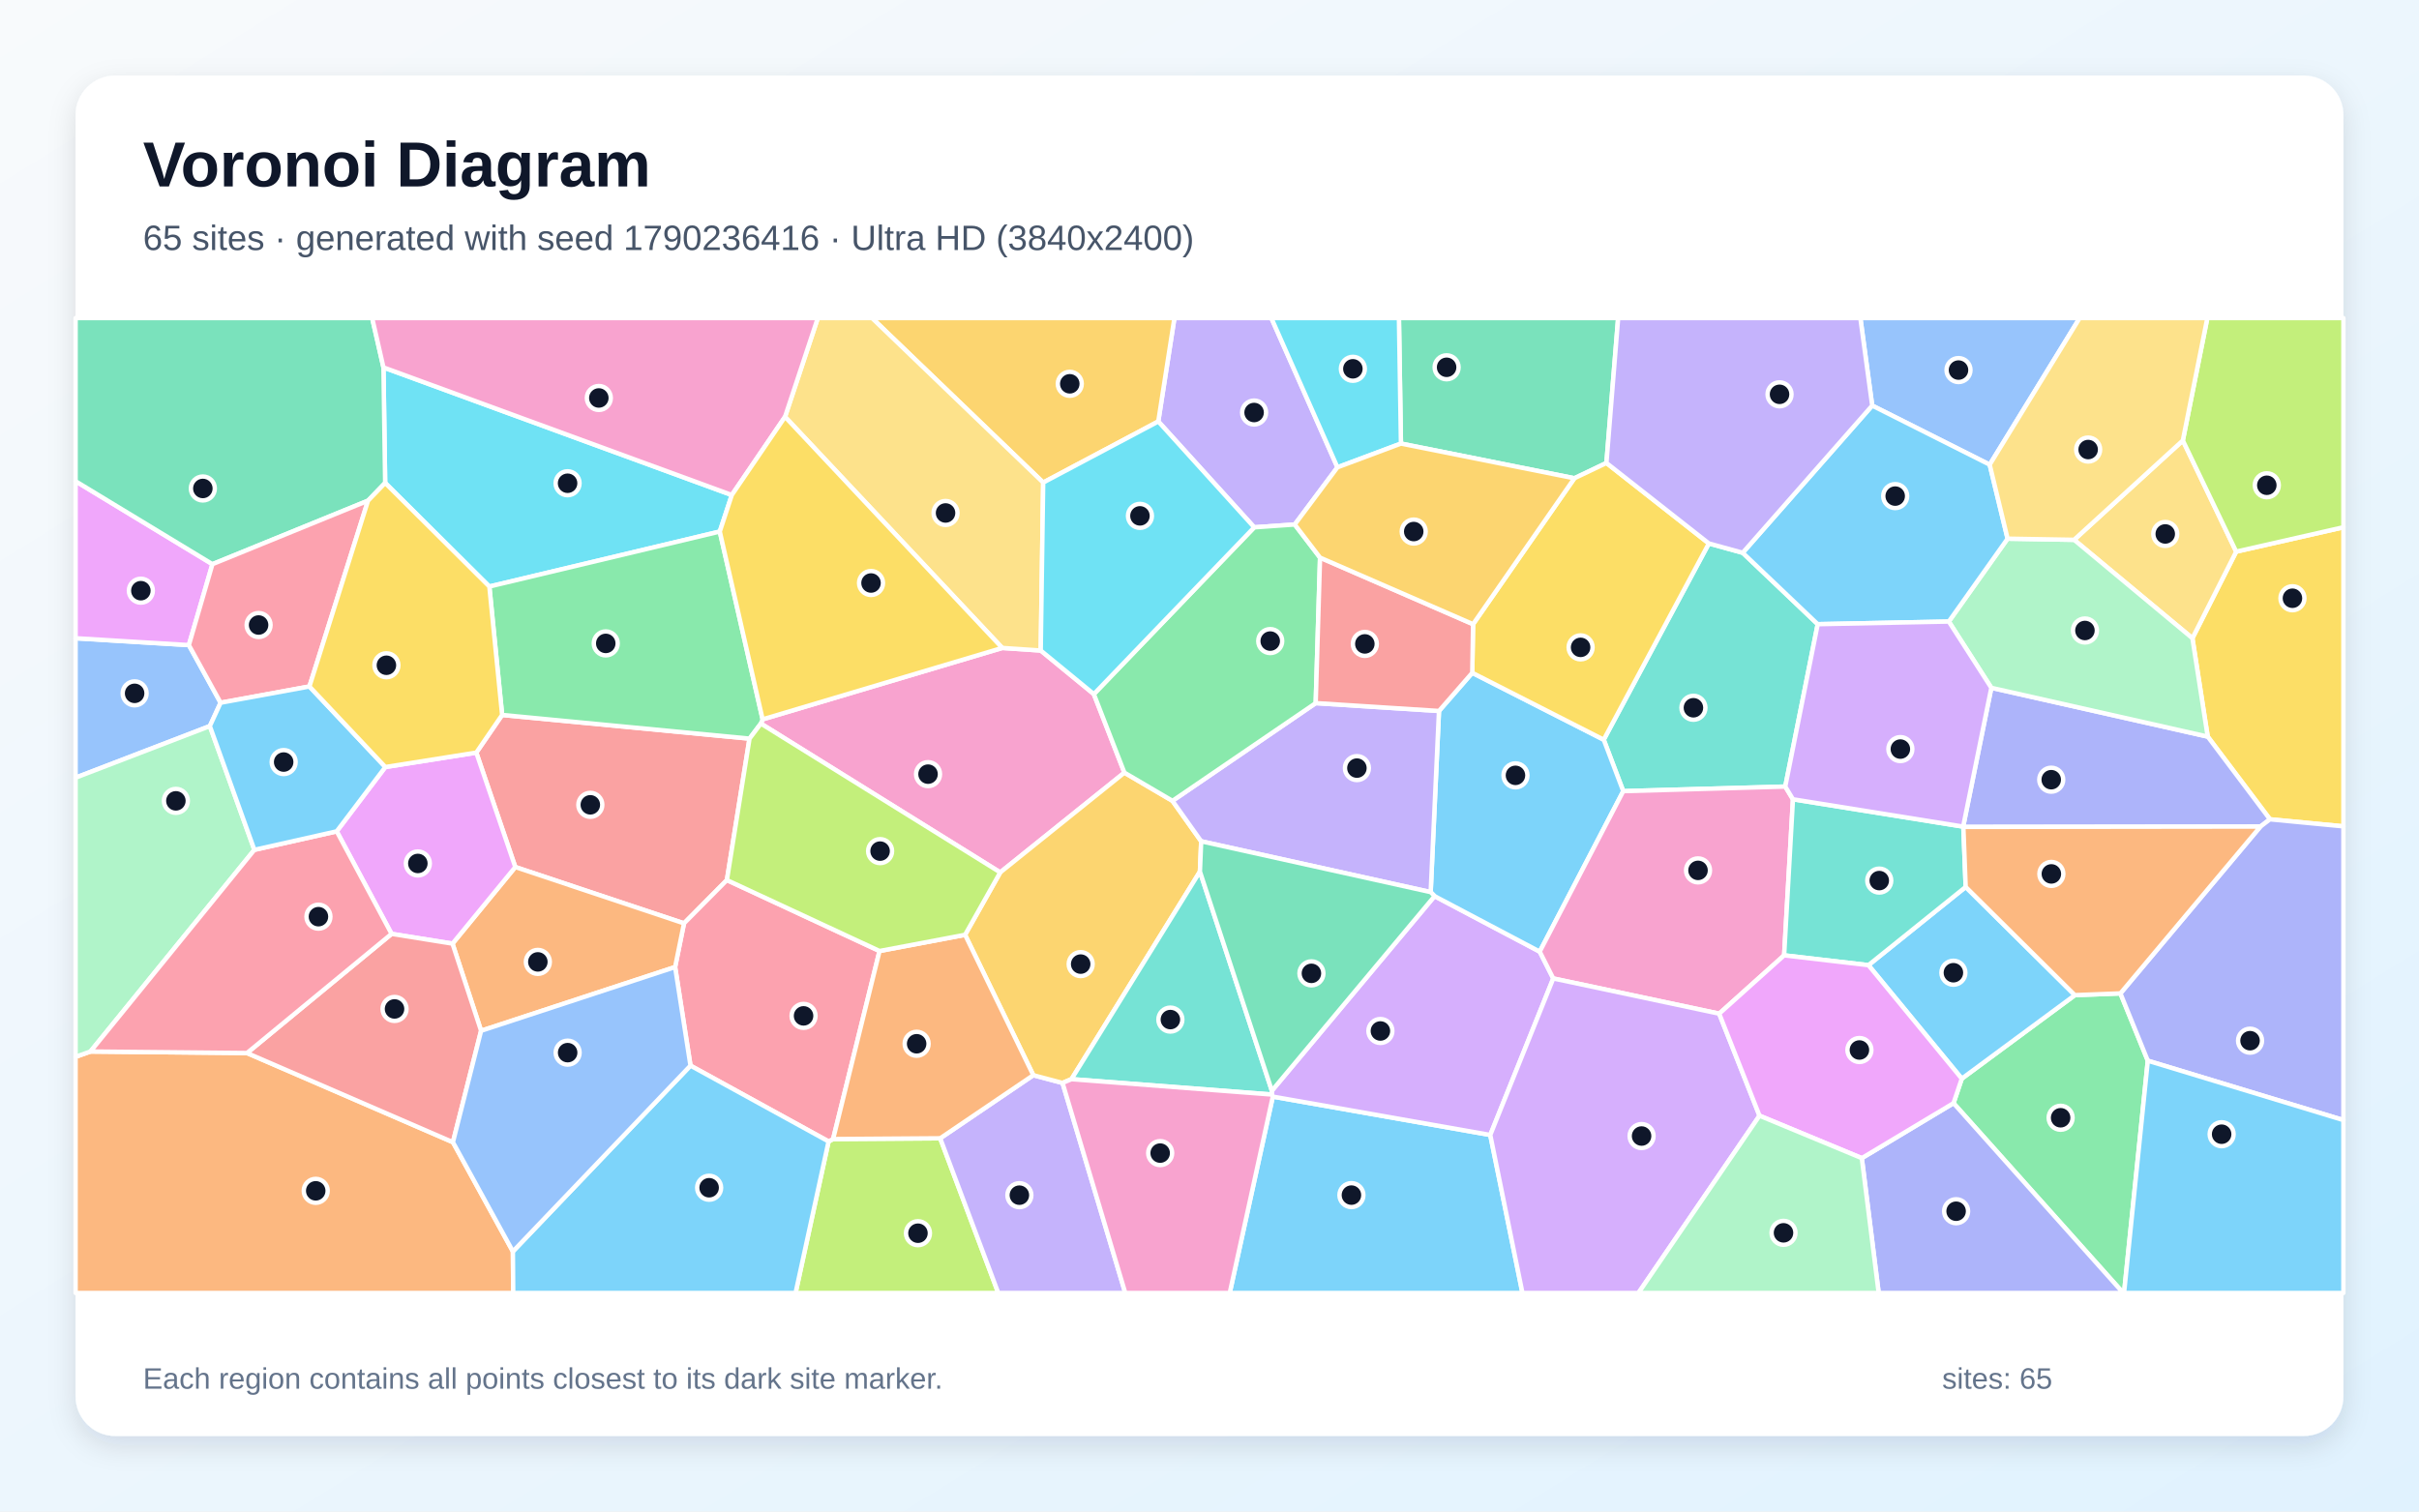
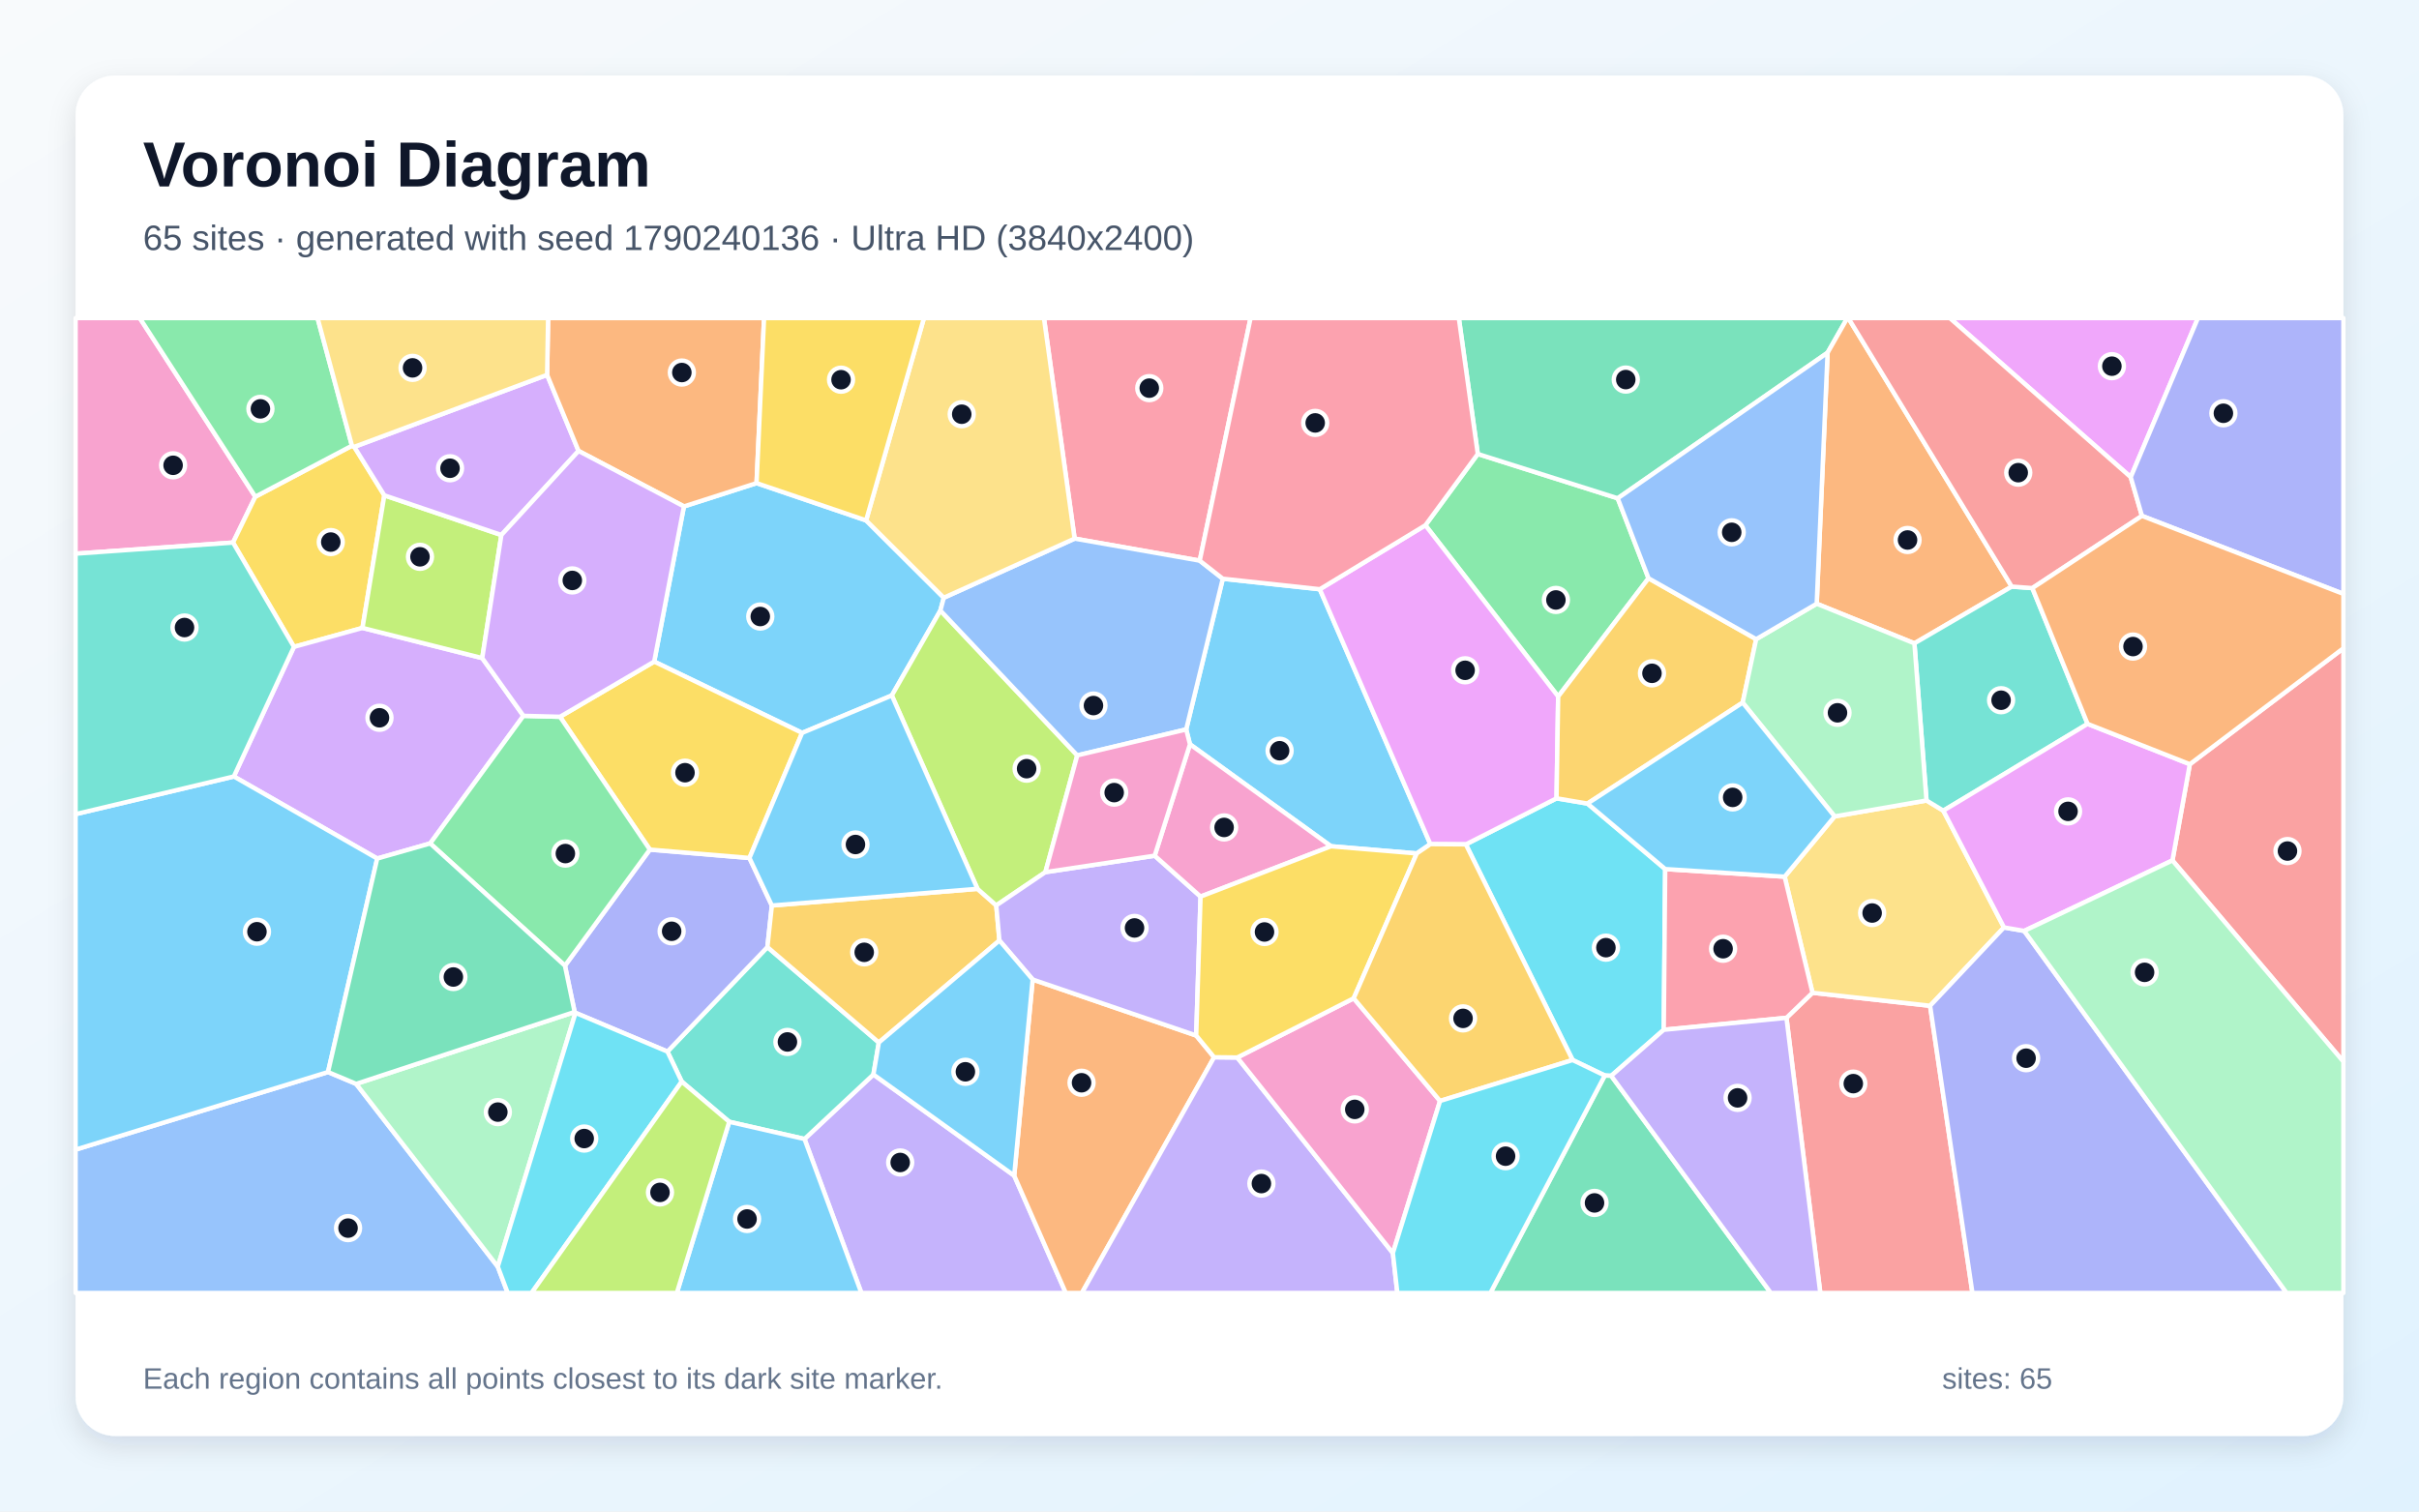
<svg xmlns="http://www.w3.org/2000/svg" width="3840" height="2400" viewBox="0 0 3840 2400" role="img" aria-labelledby="title description">
  <defs>
    <linearGradient id="background" x1="0" y1="0" x2="1" y2="1">
      <stop stop-color="#F8FAFC" />
      <stop offset="1" stop-color="#E0F2FE" />
    </linearGradient>
    <filter id="shadow" x="-5%" y="-5%" width="110%" height="110%">
      <feDropShadow dx="0" dy="15" stdDeviation="22" flood-color="#0F172A" flood-opacity=".12" />
    </filter>
  </defs>
  <rect width="3840" height="2400" fill="url(#background)" />
  <rect x="120" y="120" width="3600" height="2160" rx="63" fill="#FFFFFF" filter="url(#shadow)" />
  <g font-family="Arial, sans-serif">
    <text x="227" y="296" font-size="101" font-weight="700" fill="#0F172A">Voronoi Diagram</text>
-     <text x="227" y="397" font-size="56" fill="#475569">65 sites · generated with seed 1790236416 · Ultra HD (3840x2400)</text>
+     <text x="227" y="397" font-size="56" fill="#475569">65 sites · generated with seed 1790240136 · Ultra HD (3840x2400)</text>
  </g>
  <g stroke="#FFFFFF" stroke-width="7" stroke-linejoin="round">
-     <polygon points="2020.5,1741.2 2365.7,1802.1 2416.8,2053.0 1952.1,2053.0" fill="#38BDF8" fill-opacity="0.65" />
-     <polygon points="2123.1,742.0 2055.3,832.8 1991.0,837.3 1838.7,669.2 1864.3,505.0 2018.2,505.0" fill="#A78BFA" fill-opacity="0.65" />
-     <polygon points="1736.4,1102.1 1784.9,1226.8 1587.8,1385.2 1207.8,1148.9 1210.6,1142.2 1591.0,1028.8 1652.1,1032.9" fill="#F472B6" fill-opacity="0.65" />
-     <polygon points="120.0,1678.0 143.6,1669.6 392.1,1672.0 719.0,1813.6 814.2,1987.1 814.7,2053.0 120.0,2053.0" fill="#FB923C" fill-opacity="0.65" />
-     <polygon points="3603.4,1300.9 3504.6,1169.6 3480.3,1013.4 3549.8,875.9 3720.0,837.2 3720.0,1312.1" fill="#FACC15" fill-opacity="0.65" />
-     <polygon points="3101.1,1751.6 3114.2,1712.7 3293.7,1580.1 3366.0,1577.3 3409.5,1684.2 3371.8,2053.0 3370.5,2053.0" fill="#4ADE80" fill-opacity="0.65" />
-     <polygon points="2766.4,877.7 2885.5,991.1 2834.0,1248.9 2576.8,1256.2 2545.8,1174.5 2712.7,862.9" fill="#2DD4BF" fill-opacity="0.65" />
-     <polygon points="350.2,1115.8 333.1,1152.9 120.0,1234.8 120.0,1013.4 299.8,1024.3" fill="#60A5FA" fill-opacity="0.65" />
-     <polygon points="337.2,895.8 299.8,1024.3 120.0,1013.4 120.0,764.1" fill="#E879F9" fill-opacity="0.65" />
-     <polygon points="2550.1,735.1 2499.2,759.4 2223.9,704.3 2220.7,505.0 2568.7,505.0" fill="#34D399" fill-opacity="0.65" />
-     <polygon points="1153.9,1397.4 1085.8,1466.1 818.0,1376.7 756.1,1195.0 797.1,1135.2 1189.8,1172.8" fill="#F87171" fill-opacity="0.65" />
-     <polygon points="3588.3,1312.4 3116.7,1313.0 3116.4,1312.5 3161.1,1092.1 3504.6,1169.6 3603.4,1300.9" fill="#818CF8" fill-opacity="0.65" />
-     <polygon points="1838.7,669.2 1656.0,766.2 1384.3,505.0 1864.3,505.0" fill="#FBBF24" fill-opacity="0.65" />
-     <polygon points="1315.3,1812.4 1322.5,1808.6 1492.5,1807.4 1584.7,2053.0 1262.9,2053.0" fill="#A3E635" fill-opacity="0.65" />
-     <polygon points="2018.7,1737.9 2019.0,1731.9 2277.3,1422.9 2444.2,1511.0 2465.7,1553.6 2365.7,1802.1 2020.5,1741.2" fill="#C084FC" fill-opacity="0.65" />
-     <polygon points="1396.2,1510.0 1322.5,1808.6 1315.3,1812.4 1096.1,1692.0 1071.7,1535.5 1085.8,1466.1 1153.9,1397.4" fill="#FB7185" fill-opacity="0.65" />
-     <polygon points="1161.7,786.0 1142.6,844.0 776.8,931.3 611.4,766.8 608.7,583.4" fill="#22D3EE" fill-opacity="0.65" />
-     <polygon points="403.8,1349.4 143.6,1669.6 120.0,1678.0 120.0,1234.8 333.1,1152.9" fill="#86EFAC" fill-opacity="0.65" />
-     <polygon points="3465.1,699.4 3549.8,875.9 3480.3,1013.4 3292.5,857.1" fill="#FCD34D" fill-opacity="0.65" />
-     <polygon points="2271.1,1416.5 2284.3,1128.9 2337.1,1068.3 2545.8,1174.5 2576.8,1256.2 2444.2,1511.0 2277.3,1422.9" fill="#38BDF8" fill-opacity="0.65" />
-     <polygon points="2966.0,1532.5 3120.4,1408.3 3293.7,1580.1 3114.2,1712.7" fill="#38BDF8" fill-opacity="0.65" />
-     <polygon points="1492.5,1807.4 1640.3,1707.2 1686.7,1719.5 1786.3,2053.0 1584.7,2053.0" fill="#A78BFA" fill-opacity="0.65" />
-     <polygon points="2846.2,1269.1 2832.2,1516.9 2729.1,1609.5 2465.7,1553.6 2444.2,1511.0 2576.8,1256.2 2834.0,1248.9" fill="#F472B6" fill-opacity="0.65" />
-     <polygon points="1071.7,1535.5 763.7,1636.7 718.3,1498.3 818.0,1376.7 1085.8,1466.1" fill="#FB923C" fill-opacity="0.65" />
-     <polygon points="2338.4,991.1 2499.2,759.4 2550.1,735.1 2712.7,862.9 2545.8,1174.5 2337.1,1068.3" fill="#FACC15" fill-opacity="0.65" />
-     <polygon points="1189.8,1172.8 797.1,1135.2 776.8,931.3 1142.6,844.0 1210.6,1142.2 1207.8,1148.9" fill="#4ADE80" fill-opacity="0.65" />
-     <polygon points="3116.4,1312.5 3116.7,1313.0 3120.4,1408.3 2966.0,1532.5 2832.2,1516.9 2846.2,1269.1" fill="#2DD4BF" fill-opacity="0.65" />
-     <polygon points="3158.5,737.8 2972.0,644.0 2953.2,505.0 3301.3,505.0" fill="#60A5FA" fill-opacity="0.65" />
-     <polygon points="611.7,1217.9 756.1,1195.0 818.0,1376.7 718.3,1498.3 621.6,1482.8 534.5,1320.0" fill="#E879F9" fill-opacity="0.65" />
-     <polygon points="608.7,583.4 611.4,766.8 584.2,795.0 337.2,895.8 120.0,764.1 120.0,505.0 590.8,505.0" fill="#34D399" fill-opacity="0.65" />
-     <polygon points="621.6,1482.8 718.3,1498.3 763.7,1636.7 719.0,1813.6 392.1,1672.0" fill="#F87171" fill-opacity="0.65" />
-     <polygon points="2955.5,1838.9 3101.1,1751.6 3370.5,2053.0 2982.3,2053.0" fill="#818CF8" fill-opacity="0.65" />
-     <polygon points="1904.8,1383.9 1700.9,1713.5 1686.7,1719.5 1640.3,1707.2 1532.0,1484.3 1587.8,1385.2 1784.9,1226.8 1861.2,1271.6 1906.8,1335.8" fill="#FBBF24" fill-opacity="0.65" />
-     <polygon points="3549.8,875.9 3465.1,699.4 3504.0,505.0 3720.0,505.0 3720.0,837.2" fill="#A3E635" fill-opacity="0.65" />
-     <polygon points="2365.7,1802.1 2465.7,1553.6 2729.1,1609.5 2793.1,1771.5 2600.9,2053.0 2416.8,2053.0" fill="#C084FC" fill-opacity="0.65" />
-     <polygon points="584.2,795.0 491.2,1090.0 350.2,1115.8 299.8,1024.3 337.2,895.8" fill="#FB7185" fill-opacity="0.65" />
-     <polygon points="2223.9,704.3 2123.1,742.0 2018.2,505.0 2220.7,505.0" fill="#22D3EE" fill-opacity="0.65" />
-     <polygon points="3161.1,1092.1 3093.6,986.9 3186.9,855.3 3292.5,857.1 3480.3,1013.4 3504.6,1169.6" fill="#86EFAC" fill-opacity="0.65" />
-     <polygon points="1652.1,1032.9 1591.0,1028.8 1246.2,661.8 1298.2,505.0 1384.3,505.0 1656.0,766.2" fill="#FCD34D" fill-opacity="0.65" />
-     <polygon points="814.2,1987.1 1096.1,1692.0 1315.3,1812.4 1262.9,2053.0 814.7,2053.0" fill="#38BDF8" fill-opacity="0.65" />
-     <polygon points="2972.0,644.0 3158.5,737.8 3186.9,855.3 3093.6,986.9 2885.5,991.1 2766.4,877.7" fill="#38BDF8" fill-opacity="0.65" />
-     <polygon points="2088.6,1116.4 2284.3,1128.9 2271.1,1416.5 1906.8,1335.8 1861.2,1271.6" fill="#A78BFA" fill-opacity="0.65" />
-     <polygon points="1246.2,661.8 1161.7,786.0 608.7,583.4 590.8,505.0 1298.2,505.0" fill="#F472B6" fill-opacity="0.65" />
-     <polygon points="1532.0,1484.3 1640.3,1707.2 1492.5,1807.4 1322.5,1808.6 1396.2,1510.0" fill="#FB923C" fill-opacity="0.65" />
-     <polygon points="1246.2,661.8 1591.0,1028.8 1210.6,1142.2 1142.6,844.0 1161.7,786.0" fill="#FACC15" fill-opacity="0.65" />
-     <polygon points="2095.5,885.4 2088.6,1116.4 1861.2,1271.6 1784.9,1226.8 1736.4,1102.1 1991.0,837.3 2055.3,832.8" fill="#4ADE80" fill-opacity="0.65" />
-     <polygon points="1700.9,1713.5 1904.8,1383.9 2019.0,1731.9 2018.7,1737.9" fill="#2DD4BF" fill-opacity="0.65" />
-     <polygon points="814.2,1987.1 719.0,1813.6 763.7,1636.7 1071.7,1535.5 1096.1,1692.0" fill="#60A5FA" fill-opacity="0.65" />
-     <polygon points="2955.5,1838.9 2793.1,1771.5 2729.1,1609.5 2832.2,1516.9 2966.0,1532.5 3114.2,1712.7 3101.1,1751.6" fill="#E879F9" fill-opacity="0.65" />
-     <polygon points="1904.8,1383.9 1906.8,1335.8 2271.1,1416.5 2277.3,1422.9 2019.0,1731.9" fill="#34D399" fill-opacity="0.65" />
-     <polygon points="2338.4,991.1 2337.1,1068.3 2284.3,1128.9 2088.6,1116.4 2095.5,885.4" fill="#F87171" fill-opacity="0.65" />
-     <polygon points="3409.5,1684.2 3366.0,1577.3 3588.3,1312.4 3603.4,1300.9 3720.0,1312.1 3720.0,1778.5" fill="#818CF8" fill-opacity="0.65" />
-     <polygon points="2223.9,704.3 2499.2,759.4 2338.4,991.1 2095.5,885.4 2055.3,832.8 2123.1,742.0" fill="#FBBF24" fill-opacity="0.65" />
-     <polygon points="1532.0,1484.3 1396.2,1510.0 1153.9,1397.4 1189.8,1172.8 1207.8,1148.9 1587.8,1385.2" fill="#A3E635" fill-opacity="0.65" />
-     <polygon points="3093.6,986.9 3161.1,1092.1 3116.4,1312.5 2846.2,1269.1 2834.0,1248.9 2885.5,991.1" fill="#C084FC" fill-opacity="0.65" />
-     <polygon points="403.8,1349.4 534.5,1320.0 621.6,1482.8 392.1,1672.0 143.6,1669.6" fill="#FB7185" fill-opacity="0.65" />
-     <polygon points="1656.0,766.2 1838.7,669.2 1991.0,837.3 1736.4,1102.1 1652.1,1032.9" fill="#22D3EE" fill-opacity="0.65" />
-     <polygon points="2793.1,1771.5 2955.5,1838.9 2982.3,2053.0 2600.9,2053.0" fill="#86EFAC" fill-opacity="0.65" />
-     <polygon points="3465.1,699.4 3292.5,857.1 3186.9,855.3 3158.5,737.8 3301.3,505.0 3504.0,505.0" fill="#FCD34D" fill-opacity="0.65" />
-     <polygon points="3409.5,1684.2 3720.0,1778.5 3720.0,2053.0 3371.8,2053.0" fill="#38BDF8" fill-opacity="0.65" />
-     <polygon points="491.2,1090.0 611.7,1217.9 534.5,1320.0 403.8,1349.4 333.1,1152.9 350.2,1115.8" fill="#38BDF8" fill-opacity="0.65" />
-     <polygon points="2972.0,644.0 2766.4,877.7 2712.7,862.9 2550.1,735.1 2568.7,505.0 2953.2,505.0" fill="#A78BFA" fill-opacity="0.65" />
-     <polygon points="1686.7,1719.5 1700.9,1713.5 2018.7,1737.9 2020.5,1741.2 1952.1,2053.0 1786.3,2053.0" fill="#F472B6" fill-opacity="0.65" />
-     <polygon points="3366.0,1577.3 3293.7,1580.1 3120.4,1408.3 3116.7,1313.0 3588.3,1312.4" fill="#FB923C" fill-opacity="0.65" />
-     <polygon points="491.2,1090.0 584.2,795.0 611.4,766.8 776.8,931.3 797.1,1135.2 756.1,1195.0 611.7,1217.9" fill="#FACC15" fill-opacity="0.65" />
+     <polygon points="1085.7,804.1 1201.0,767.1 1374.9,826.3 1498.2,949.1 1492.8,969.4 1415.7,1104.3 1273.3,1163.7 1038.5,1050.5" fill="#38BDF8" fill-opacity="0.65" />
+     <polygon points="1277.1,1808.5 1386.5,1706.1 1610.0,1866.7 1691.9,2053.0 1367.4,2053.0" fill="#A78BFA" fill-opacity="0.65" />
+     <polygon points="405.3,788.7 369.9,861.5 120.0,879.1 120.0,505.0 221.9,505.0" fill="#F472B6" fill-opacity="0.65" />
+     <polygon points="1610.0,1866.7 1639.3,1555.3 1898.9,1644.2 1927.3,1678.7 1717.4,2053.0 1691.9,2053.0" fill="#FB923C" fill-opacity="0.65" />
+     <polygon points="558.7,707.7 562.4,709.5 610.1,786.5 575.4,997.0 466.6,1027.1 369.9,861.5 405.3,788.7" fill="#FACC15" fill-opacity="0.65" />
+     <polygon points="2616.9,918.2 2473.5,1105.9 2262.7,834.0 2345.9,720.8 2568.0,791.2" fill="#4ADE80" fill-opacity="0.65" />
+     <polygon points="1157.6,1781.2 1082.2,1717.4 1059.5,1669.7 1218.2,1503.8 1395.1,1655.3 1386.5,1706.1 1277.1,1808.5" fill="#2DD4BF" fill-opacity="0.65" />
+     <polygon points="120.0,1825.4 520.7,1702.2 565.4,1721.0 790.2,2011.2 806.0,2053.0 120.0,2053.0" fill="#60A5FA" fill-opacity="0.65" />
+     <polygon points="3382.4,757.6 3095.2,505.0 3489.1,505.0" fill="#E879F9" fill-opacity="0.65" />
+     <polygon points="2901.2,560.0 2568.0,791.2 2345.9,720.8 2315.8,505.0 2932.5,505.0" fill="#34D399" fill-opacity="0.65" />
+     <polygon points="2835.9,1616.1 2877.2,1576.3 3063.9,1597.0 3131.1,2053.0 2889.6,2053.0" fill="#F87171" fill-opacity="0.65" />
+     <polygon points="913.6,1608.2 912.2,1606.8 896.8,1533.3 1031.6,1349.0 1189.7,1362.3 1225.3,1437.8 1218.2,1503.8 1059.5,1669.7" fill="#818CF8" fill-opacity="0.65" />
+     <polygon points="1551.7,1411.3 1581.5,1437.6 1586.5,1493.3 1395.1,1655.3 1218.2,1503.8 1225.3,1437.8" fill="#FBBF24" fill-opacity="0.65" />
+     <polygon points="1710.1,1199.4 1659.5,1384.8 1581.5,1437.6 1551.7,1411.3 1415.7,1104.3 1492.8,969.4" fill="#A3E635" fill-opacity="0.65" />
+     <polygon points="765.5,1044.9 830.9,1136.6 682.9,1339.2 598.8,1363.2 371.2,1232.9 466.6,1027.1 575.4,997.0" fill="#C084FC" fill-opacity="0.65" />
+     <polygon points="1904.5,890.2 1705.9,855.2 1657.2,505.0 1985.2,505.0" fill="#FB7185" fill-opacity="0.65" />
+     <polygon points="2643.4,1379.9 2641.1,1635.1 2557.7,1708.2 2547.5,1707.7 2496.4,1683.1 2326.9,1340.7 2470.9,1267.6 2520.0,1275.9" fill="#22D3EE" fill-opacity="0.65" />
+     <polygon points="790.2,2011.2 565.4,1721.0 912.2,1606.8 913.6,1608.2" fill="#86EFAC" fill-opacity="0.65" />
+     <polygon points="2833.0,1392.0 2912.3,1296.3 3058.2,1271.0 3084.9,1287.2 3181.2,1472.6 3063.9,1597.0 2877.2,1576.3" fill="#FCD34D" fill-opacity="0.65" />
+     <polygon points="1157.6,1781.2 1277.1,1808.5 1367.4,2053.0 1074.4,2053.0" fill="#38BDF8" fill-opacity="0.65" />
+     <polygon points="1883.0,1158.2 1941.1,918.9 2095.1,935.6 2270.6,1340.3 2249.0,1355.1 2112.9,1343.7 1889.0,1181.8" fill="#38BDF8" fill-opacity="0.65" />
+     <polygon points="1659.5,1384.8 1833.0,1358.7 1905.8,1423.6 1898.9,1644.2 1639.3,1555.3 1586.5,1493.3 1581.5,1437.6" fill="#A78BFA" fill-opacity="0.65" />
+     <polygon points="1889.0,1181.8 2112.9,1343.7 1905.8,1423.6 1833.0,1358.7" fill="#F472B6" fill-opacity="0.65" />
+     <polygon points="3193.5,931.4 3039.0,1021.5 2883.9,958.6 2901.2,560.0 2932.5,505.0 2934.1,505.0" fill="#FB923C" fill-opacity="0.65" />
+     <polygon points="1189.7,1362.3 1031.6,1349.0 889.0,1138.1 1038.5,1050.5 1273.3,1163.7" fill="#FACC15" fill-opacity="0.65" />
+     <polygon points="889.0,1138.1 1031.6,1349.0 896.8,1533.3 682.9,1339.2 830.9,1136.6" fill="#4ADE80" fill-opacity="0.65" />
+     <polygon points="3226.2,933.8 3313.9,1149.4 3084.9,1287.2 3058.2,1271.0 3039.0,1021.5 3193.5,931.4" fill="#2DD4BF" fill-opacity="0.65" />
+     <polygon points="1705.9,855.2 1904.5,890.2 1941.1,918.9 1883.0,1158.2 1710.1,1199.4 1492.8,969.4 1498.2,949.1" fill="#60A5FA" fill-opacity="0.65" />
+     <polygon points="2470.9,1267.6 2326.9,1340.7 2270.6,1340.3 2095.1,935.6 2262.7,834.0 2473.5,1105.9" fill="#E879F9" fill-opacity="0.65" />
+     <polygon points="2547.5,1707.7 2557.7,1708.2 2811.1,2053.0 2365.9,2053.0" fill="#34D399" fill-opacity="0.65" />
+     <polygon points="3448.6,1366.2 3476.2,1213.4 3720.0,1029.3 3720.0,1685.7" fill="#F87171" fill-opacity="0.65" />
+     <polygon points="3063.9,1597.0 3181.2,1472.6 3213.3,1478.1 3629.9,2053.0 3131.1,2053.0" fill="#818CF8" fill-opacity="0.65" />
+     <polygon points="2787.8,1014.9 2766.4,1115.6 2520.0,1275.9 2470.9,1267.6 2473.5,1105.9 2616.9,918.2" fill="#FBBF24" fill-opacity="0.65" />
+     <polygon points="765.5,1044.9 575.4,997.0 610.1,786.5 795.9,849.5" fill="#A3E635" fill-opacity="0.65" />
+     <polygon points="795.9,849.5 610.1,786.5 562.4,709.5 868.5,595.2 918.4,716.0" fill="#C084FC" fill-opacity="0.65" />
+     <polygon points="2345.9,720.8 2262.7,834.0 2095.1,935.6 1941.1,918.9 1904.5,890.2 1985.2,505.0 2315.8,505.0" fill="#FB7185" fill-opacity="0.65" />
+     <polygon points="790.2,2011.2 913.6,1608.2 1059.5,1669.7 1082.2,1717.4 843.8,2053.0 806.0,2053.0" fill="#22D3EE" fill-opacity="0.65" />
+     <polygon points="2766.4,1115.6 2787.8,1014.9 2883.9,958.6 3039.0,1021.5 3058.2,1271.0 2912.3,1296.3" fill="#86EFAC" fill-opacity="0.65" />
+     <polygon points="1705.9,855.2 1498.2,949.1 1374.9,826.3 1466.7,505.0 1657.2,505.0" fill="#FCD34D" fill-opacity="0.65" />
+     <polygon points="371.2,1232.9 598.8,1363.2 520.7,1702.2 120.0,1825.4 120.0,1292.7" fill="#38BDF8" fill-opacity="0.65" />
+     <polygon points="1551.7,1411.3 1225.3,1437.8 1189.7,1362.3 1273.3,1163.7 1415.7,1104.3" fill="#38BDF8" fill-opacity="0.65" />
+     <polygon points="1927.3,1678.7 1964.1,1679.1 2211.1,1989.6 2218.2,2053.0 1717.4,2053.0" fill="#A78BFA" fill-opacity="0.65" />
+     <polygon points="2211.1,1989.6 1964.1,1679.1 2148.9,1585.1 2286.0,1748.1" fill="#F472B6" fill-opacity="0.65" />
+     <polygon points="1201.0,767.1 1085.7,804.1 918.4,716.0 868.5,595.2 870.1,505.0 1212.9,505.0" fill="#FB923C" fill-opacity="0.65" />
+     <polygon points="2148.9,1585.1 1964.1,1679.1 1927.3,1678.7 1898.9,1644.2 1905.8,1423.6 2112.9,1343.7 2249.0,1355.1" fill="#FACC15" fill-opacity="0.65" />
+     <polygon points="558.7,707.7 405.3,788.7 221.9,505.0 504.1,505.0" fill="#4ADE80" fill-opacity="0.65" />
+     <polygon points="371.2,1232.9 120.0,1292.7 120.0,879.1 369.9,861.5 466.6,1027.1" fill="#2DD4BF" fill-opacity="0.65" />
+     <polygon points="2883.9,958.6 2787.8,1014.9 2616.9,918.2 2568.0,791.2 2901.2,560.0" fill="#60A5FA" fill-opacity="0.65" />
+     <polygon points="3476.2,1213.4 3448.6,1366.2 3213.3,1478.1 3181.2,1472.6 3084.9,1287.2 3313.9,1149.4" fill="#E879F9" fill-opacity="0.65" />
+     <polygon points="565.4,1721.0 520.7,1702.2 598.8,1363.2 682.9,1339.2 896.8,1533.3 912.2,1606.8" fill="#34D399" fill-opacity="0.65" />
+     <polygon points="3400.2,819.1 3226.2,933.8 3193.5,931.4 2934.1,505.0 3095.2,505.0 3382.4,757.6" fill="#F87171" fill-opacity="0.65" />
+     <polygon points="3400.2,819.1 3382.4,757.6 3489.1,505.0 3720.0,505.0 3720.0,943.0" fill="#818CF8" fill-opacity="0.65" />
+     <polygon points="2286.0,1748.1 2148.9,1585.1 2249.0,1355.1 2270.6,1340.3 2326.9,1340.7 2496.4,1683.1" fill="#FBBF24" fill-opacity="0.65" />
+     <polygon points="1082.2,1717.4 1157.6,1781.2 1074.4,2053.0 843.8,2053.0" fill="#A3E635" fill-opacity="0.65" />
+     <polygon points="889.0,1138.1 830.9,1136.6 765.5,1044.9 795.9,849.5 918.4,716.0 1085.7,804.1 1038.5,1050.5" fill="#C084FC" fill-opacity="0.65" />
+     <polygon points="2641.1,1635.1 2643.4,1379.9 2833.0,1392.0 2877.2,1576.3 2835.9,1616.1" fill="#FB7185" fill-opacity="0.65" />
+     <polygon points="2211.1,1989.6 2286.0,1748.1 2496.4,1683.1 2547.5,1707.7 2365.9,2053.0 2218.2,2053.0" fill="#22D3EE" fill-opacity="0.65" />
+     <polygon points="3213.3,1478.1 3448.6,1366.2 3720.0,1685.7 3720.0,2053.0 3629.9,2053.0" fill="#86EFAC" fill-opacity="0.65" />
+     <polygon points="868.5,595.2 562.4,709.5 558.7,707.7 504.1,505.0 870.1,505.0" fill="#FCD34D" fill-opacity="0.65" />
+     <polygon points="2766.4,1115.6 2912.3,1296.3 2833.0,1392.0 2643.4,1379.9 2520.0,1275.9" fill="#38BDF8" fill-opacity="0.65" />
+     <polygon points="1586.5,1493.3 1639.3,1555.3 1610.0,1866.7 1386.5,1706.1 1395.1,1655.3" fill="#38BDF8" fill-opacity="0.65" />
+     <polygon points="2557.7,1708.2 2641.1,1635.1 2835.9,1616.1 2889.6,2053.0 2811.1,2053.0" fill="#A78BFA" fill-opacity="0.65" />
+     <polygon points="1833.0,1358.7 1659.5,1384.8 1710.1,1199.4 1883.0,1158.2 1889.0,1181.8" fill="#F472B6" fill-opacity="0.65" />
+     <polygon points="3476.2,1213.4 3313.9,1149.4 3226.2,933.8 3400.2,819.1 3720.0,943.0 3720.0,1029.3" fill="#FB923C" fill-opacity="0.65" />
+     <polygon points="1374.9,826.3 1201.0,767.1 1212.9,505.0 1466.7,505.0" fill="#FACC15" fill-opacity="0.65" />
  </g>
  <g>
-     <circle cx="2145.3" cy="1897.6" r="19" fill="#0F172A" stroke="#FFFFFF" stroke-width="7" />
-     <circle cx="1990.8" cy="655.0" r="19" fill="#0F172A" stroke="#FFFFFF" stroke-width="7" />
-     <circle cx="1473.2" cy="1229.2" r="19" fill="#0F172A" stroke="#FFFFFF" stroke-width="7" />
-     <circle cx="501.2" cy="1890.8" r="19" fill="#0F172A" stroke="#FFFFFF" stroke-width="7" />
-     <circle cx="3639.1" cy="949.9" r="19" fill="#0F172A" stroke="#FFFFFF" stroke-width="7" />
-     <circle cx="3271.1" cy="1774.8" r="19" fill="#0F172A" stroke="#FFFFFF" stroke-width="7" />
-     <circle cx="2688.2" cy="1123.8" r="19" fill="#0F172A" stroke="#FFFFFF" stroke-width="7" />
-     <circle cx="213.7" cy="1100.9" r="19" fill="#0F172A" stroke="#FFFFFF" stroke-width="7" />
-     <circle cx="223.6" cy="937.9" r="19" fill="#0F172A" stroke="#FFFFFF" stroke-width="7" />
-     <circle cx="2296.4" cy="583.2" r="19" fill="#0F172A" stroke="#FFFFFF" stroke-width="7" />
-     <circle cx="937.1" cy="1277.9" r="19" fill="#0F172A" stroke="#FFFFFF" stroke-width="7" />
-     <circle cx="3256.2" cy="1238.0" r="19" fill="#0F172A" stroke="#FFFFFF" stroke-width="7" />
-     <circle cx="1698.2" cy="609.4" r="19" fill="#0F172A" stroke="#FFFFFF" stroke-width="7" />
-     <circle cx="1457.2" cy="1958.1" r="19" fill="#0F172A" stroke="#FFFFFF" stroke-width="7" />
-     <circle cx="2191.3" cy="1637.0" r="19" fill="#0F172A" stroke="#FFFFFF" stroke-width="7" />
-     <circle cx="1275.6" cy="1613.0" r="19" fill="#0F172A" stroke="#FFFFFF" stroke-width="7" />
-     <circle cx="901.0" cy="767.3" r="19" fill="#0F172A" stroke="#FFFFFF" stroke-width="7" />
-     <circle cx="279.2" cy="1271.6" r="19" fill="#0F172A" stroke="#FFFFFF" stroke-width="7" />
-     <circle cx="3437.2" cy="847.8" r="19" fill="#0F172A" stroke="#FFFFFF" stroke-width="7" />
-     <circle cx="2405.7" cy="1231.1" r="19" fill="#0F172A" stroke="#FFFFFF" stroke-width="7" />
-     <circle cx="3100.9" cy="1544.5" r="19" fill="#0F172A" stroke="#FFFFFF" stroke-width="7" />
-     <circle cx="1618.2" cy="1897.7" r="19" fill="#0F172A" stroke="#FFFFFF" stroke-width="7" />
-     <circle cx="2695.5" cy="1382.0" r="19" fill="#0F172A" stroke="#FFFFFF" stroke-width="7" />
-     <circle cx="853.8" cy="1527.3" r="19" fill="#0F172A" stroke="#FFFFFF" stroke-width="7" />
-     <circle cx="2509.1" cy="1027.9" r="19" fill="#0F172A" stroke="#FFFFFF" stroke-width="7" />
-     <circle cx="961.6" cy="1021.6" r="19" fill="#0F172A" stroke="#FFFFFF" stroke-width="7" />
-     <circle cx="2983.2" cy="1398.2" r="19" fill="#0F172A" stroke="#FFFFFF" stroke-width="7" />
-     <circle cx="3109.0" cy="587.6" r="19" fill="#0F172A" stroke="#FFFFFF" stroke-width="7" />
-     <circle cx="663.3" cy="1371.0" r="19" fill="#0F172A" stroke="#FFFFFF" stroke-width="7" />
-     <circle cx="322.0" cy="775.6" r="19" fill="#0F172A" stroke="#FFFFFF" stroke-width="7" />
-     <circle cx="626.3" cy="1602.0" r="19" fill="#0F172A" stroke="#FFFFFF" stroke-width="7" />
-     <circle cx="3105.2" cy="1923.2" r="19" fill="#0F172A" stroke="#FFFFFF" stroke-width="7" />
-     <circle cx="1715.5" cy="1530.8" r="19" fill="#0F172A" stroke="#FFFFFF" stroke-width="7" />
-     <circle cx="3598.4" cy="770.5" r="19" fill="#0F172A" stroke="#FFFFFF" stroke-width="7" />
-     <circle cx="2605.9" cy="1803.8" r="19" fill="#0F172A" stroke="#FFFFFF" stroke-width="7" />
-     <circle cx="410.5" cy="992.4" r="19" fill="#0F172A" stroke="#FFFFFF" stroke-width="7" />
-     <circle cx="2147.6" cy="585.6" r="19" fill="#0F172A" stroke="#FFFFFF" stroke-width="7" />
-     <circle cx="3309.7" cy="1001.1" r="19" fill="#0F172A" stroke="#FFFFFF" stroke-width="7" />
-     <circle cx="1501.0" cy="814.5" r="19" fill="#0F172A" stroke="#FFFFFF" stroke-width="7" />
-     <circle cx="1125.7" cy="1885.9" r="19" fill="#0F172A" stroke="#FFFFFF" stroke-width="7" />
-     <circle cx="3008.5" cy="787.7" r="19" fill="#0F172A" stroke="#FFFFFF" stroke-width="7" />
-     <circle cx="2154.0" cy="1219.6" r="19" fill="#0F172A" stroke="#FFFFFF" stroke-width="7" />
-     <circle cx="950.6" cy="631.9" r="19" fill="#0F172A" stroke="#FFFFFF" stroke-width="7" />
-     <circle cx="1455.1" cy="1657.3" r="19" fill="#0F172A" stroke="#FFFFFF" stroke-width="7" />
-     <circle cx="1382.7" cy="925.7" r="19" fill="#0F172A" stroke="#FFFFFF" stroke-width="7" />
-     <circle cx="2016.4" cy="1017.9" r="19" fill="#0F172A" stroke="#FFFFFF" stroke-width="7" />
-     <circle cx="1857.9" cy="1618.9" r="19" fill="#0F172A" stroke="#FFFFFF" stroke-width="7" />
-     <circle cx="901.1" cy="1671.4" r="19" fill="#0F172A" stroke="#FFFFFF" stroke-width="7" />
-     <circle cx="2951.7" cy="1667.2" r="19" fill="#0F172A" stroke="#FFFFFF" stroke-width="7" />
-     <circle cx="2081.8" cy="1545.5" r="19" fill="#0F172A" stroke="#FFFFFF" stroke-width="7" />
-     <circle cx="2166.6" cy="1022.4" r="19" fill="#0F172A" stroke="#FFFFFF" stroke-width="7" />
-     <circle cx="3571.8" cy="1652.4" r="19" fill="#0F172A" stroke="#FFFFFF" stroke-width="7" />
-     <circle cx="2244.2" cy="844.0" r="19" fill="#0F172A" stroke="#FFFFFF" stroke-width="7" />
-     <circle cx="1397.1" cy="1351.4" r="19" fill="#0F172A" stroke="#FFFFFF" stroke-width="7" />
-     <circle cx="3016.7" cy="1189.4" r="19" fill="#0F172A" stroke="#FFFFFF" stroke-width="7" />
-     <circle cx="505.5" cy="1455.5" r="19" fill="#0F172A" stroke="#FFFFFF" stroke-width="7" />
-     <circle cx="1809.6" cy="819.1" r="19" fill="#0F172A" stroke="#FFFFFF" stroke-width="7" />
-     <circle cx="2831.2" cy="1957.5" r="19" fill="#0F172A" stroke="#FFFFFF" stroke-width="7" />
-     <circle cx="3314.8" cy="713.8" r="19" fill="#0F172A" stroke="#FFFFFF" stroke-width="7" />
-     <circle cx="3526.7" cy="1800.9" r="19" fill="#0F172A" stroke="#FFFFFF" stroke-width="7" />
-     <circle cx="450.3" cy="1210.0" r="19" fill="#0F172A" stroke="#FFFFFF" stroke-width="7" />
-     <circle cx="2824.9" cy="626.1" r="19" fill="#0F172A" stroke="#FFFFFF" stroke-width="7" />
-     <circle cx="1841.7" cy="1830.9" r="19" fill="#0F172A" stroke="#FFFFFF" stroke-width="7" />
-     <circle cx="3256.4" cy="1387.6" r="19" fill="#0F172A" stroke="#FFFFFF" stroke-width="7" />
-     <circle cx="613.4" cy="1056.3" r="19" fill="#0F172A" stroke="#FFFFFF" stroke-width="7" />
+     <circle cx="1206.9" cy="978.9" r="19" fill="#0F172A" stroke="#FFFFFF" stroke-width="7" />
+     <circle cx="1429.0" cy="1845.8" r="19" fill="#0F172A" stroke="#FFFFFF" stroke-width="7" />
+     <circle cx="274.8" cy="738.8" r="19" fill="#0F172A" stroke="#FFFFFF" stroke-width="7" />
+     <circle cx="1716.9" cy="1719.2" r="19" fill="#0F172A" stroke="#FFFFFF" stroke-width="7" />
+     <circle cx="525.1" cy="860.7" r="19" fill="#0F172A" stroke="#FFFFFF" stroke-width="7" />
+     <circle cx="2469.9" cy="952.6" r="19" fill="#0F172A" stroke="#FFFFFF" stroke-width="7" />
+     <circle cx="1250.0" cy="1654.4" r="19" fill="#0F172A" stroke="#FFFFFF" stroke-width="7" />
+     <circle cx="552.5" cy="1950.0" r="19" fill="#0F172A" stroke="#FFFFFF" stroke-width="7" />
+     <circle cx="3352.5" cy="581.4" r="19" fill="#0F172A" stroke="#FFFFFF" stroke-width="7" />
+     <circle cx="2580.8" cy="602.7" r="19" fill="#0F172A" stroke="#FFFFFF" stroke-width="7" />
+     <circle cx="2942.0" cy="1720.6" r="19" fill="#0F172A" stroke="#FFFFFF" stroke-width="7" />
+     <circle cx="1066.2" cy="1478.7" r="19" fill="#0F172A" stroke="#FFFFFF" stroke-width="7" />
+     <circle cx="1371.9" cy="1512.1" r="19" fill="#0F172A" stroke="#FFFFFF" stroke-width="7" />
+     <circle cx="1629.7" cy="1220.5" r="19" fill="#0F172A" stroke="#FFFFFF" stroke-width="7" />
+     <circle cx="602.4" cy="1139.7" r="19" fill="#0F172A" stroke="#FFFFFF" stroke-width="7" />
+     <circle cx="1824.4" cy="616.3" r="19" fill="#0F172A" stroke="#FFFFFF" stroke-width="7" />
+     <circle cx="2549.3" cy="1504.7" r="19" fill="#0F172A" stroke="#FFFFFF" stroke-width="7" />
+     <circle cx="790.3" cy="1765.8" r="19" fill="#0F172A" stroke="#FFFFFF" stroke-width="7" />
+     <circle cx="2971.9" cy="1449.7" r="19" fill="#0F172A" stroke="#FFFFFF" stroke-width="7" />
+     <circle cx="1185.9" cy="1935.5" r="19" fill="#0F172A" stroke="#FFFFFF" stroke-width="7" />
+     <circle cx="2031.3" cy="1192.0" r="19" fill="#0F172A" stroke="#FFFFFF" stroke-width="7" />
+     <circle cx="1801.0" cy="1473.4" r="19" fill="#0F172A" stroke="#FFFFFF" stroke-width="7" />
+     <circle cx="1943.2" cy="1313.8" r="19" fill="#0F172A" stroke="#FFFFFF" stroke-width="7" />
+     <circle cx="3028.1" cy="857.4" r="19" fill="#0F172A" stroke="#FFFFFF" stroke-width="7" />
+     <circle cx="1087.4" cy="1226.9" r="19" fill="#0F172A" stroke="#FFFFFF" stroke-width="7" />
+     <circle cx="897.5" cy="1355.3" r="19" fill="#0F172A" stroke="#FFFFFF" stroke-width="7" />
+     <circle cx="3176.6" cy="1111.8" r="19" fill="#0F172A" stroke="#FFFFFF" stroke-width="7" />
+     <circle cx="1735.8" cy="1120.3" r="19" fill="#0F172A" stroke="#FFFFFF" stroke-width="7" />
+     <circle cx="2325.8" cy="1064.3" r="19" fill="#0F172A" stroke="#FFFFFF" stroke-width="7" />
+     <circle cx="2531.2" cy="1910.0" r="19" fill="#0F172A" stroke="#FFFFFF" stroke-width="7" />
+     <circle cx="3631.2" cy="1351.3" r="19" fill="#0F172A" stroke="#FFFFFF" stroke-width="7" />
+     <circle cx="3216.3" cy="1680.2" r="19" fill="#0F172A" stroke="#FFFFFF" stroke-width="7" />
+     <circle cx="2622.4" cy="1069.1" r="19" fill="#0F172A" stroke="#FFFFFF" stroke-width="7" />
+     <circle cx="666.7" cy="884.1" r="19" fill="#0F172A" stroke="#FFFFFF" stroke-width="7" />
+     <circle cx="714.4" cy="743.5" r="19" fill="#0F172A" stroke="#FFFFFF" stroke-width="7" />
+     <circle cx="2087.8" cy="671.5" r="19" fill="#0F172A" stroke="#FFFFFF" stroke-width="7" />
+     <circle cx="927.4" cy="1807.8" r="19" fill="#0F172A" stroke="#FFFFFF" stroke-width="7" />
+     <circle cx="2916.9" cy="1131.8" r="19" fill="#0F172A" stroke="#FFFFFF" stroke-width="7" />
+     <circle cx="1526.7" cy="657.7" r="19" fill="#0F172A" stroke="#FFFFFF" stroke-width="7" />
+     <circle cx="407.9" cy="1479.4" r="19" fill="#0F172A" stroke="#FFFFFF" stroke-width="7" />
+     <circle cx="1358.0" cy="1340.9" r="19" fill="#0F172A" stroke="#FFFFFF" stroke-width="7" />
+     <circle cx="2002.4" cy="1879.3" r="19" fill="#0F172A" stroke="#FFFFFF" stroke-width="7" />
+     <circle cx="2150.6" cy="1761.5" r="19" fill="#0F172A" stroke="#FFFFFF" stroke-width="7" />
+     <circle cx="1082.4" cy="591.5" r="19" fill="#0F172A" stroke="#FFFFFF" stroke-width="7" />
+     <circle cx="2007.3" cy="1479.8" r="19" fill="#0F172A" stroke="#FFFFFF" stroke-width="7" />
+     <circle cx="413.4" cy="649.2" r="19" fill="#0F172A" stroke="#FFFFFF" stroke-width="7" />
+     <circle cx="292.9" cy="996.4" r="19" fill="#0F172A" stroke="#FFFFFF" stroke-width="7" />
+     <circle cx="2749.0" cy="845.2" r="19" fill="#0F172A" stroke="#FFFFFF" stroke-width="7" />
+     <circle cx="3282.9" cy="1288.3" r="19" fill="#0F172A" stroke="#FFFFFF" stroke-width="7" />
+     <circle cx="719.7" cy="1551.3" r="19" fill="#0F172A" stroke="#FFFFFF" stroke-width="7" />
+     <circle cx="3203.8" cy="750.5" r="19" fill="#0F172A" stroke="#FFFFFF" stroke-width="7" />
+     <circle cx="3529.5" cy="656.2" r="19" fill="#0F172A" stroke="#FFFFFF" stroke-width="7" />
+     <circle cx="2322.5" cy="1617.0" r="19" fill="#0F172A" stroke="#FFFFFF" stroke-width="7" />
+     <circle cx="1047.7" cy="1893.3" r="19" fill="#0F172A" stroke="#FFFFFF" stroke-width="7" />
+     <circle cx="908.5" cy="921.6" r="19" fill="#0F172A" stroke="#FFFFFF" stroke-width="7" />
+     <circle cx="2735.3" cy="1506.4" r="19" fill="#0F172A" stroke="#FFFFFF" stroke-width="7" />
+     <circle cx="2390.0" cy="1835.8" r="19" fill="#0F172A" stroke="#FFFFFF" stroke-width="7" />
+     <circle cx="3404.4" cy="1543.9" r="19" fill="#0F172A" stroke="#FFFFFF" stroke-width="7" />
+     <circle cx="654.9" cy="584.1" r="19" fill="#0F172A" stroke="#FFFFFF" stroke-width="7" />
+     <circle cx="2750.5" cy="1266.1" r="19" fill="#0F172A" stroke="#FFFFFF" stroke-width="7" />
+     <circle cx="1532.5" cy="1701.8" r="19" fill="#0F172A" stroke="#FFFFFF" stroke-width="7" />
+     <circle cx="2758.3" cy="1743.2" r="19" fill="#0F172A" stroke="#FFFFFF" stroke-width="7" />
+     <circle cx="1768.7" cy="1258.5" r="19" fill="#0F172A" stroke="#FFFFFF" stroke-width="7" />
+     <circle cx="3386.0" cy="1026.6" r="19" fill="#0F172A" stroke="#FFFFFF" stroke-width="7" />
+     <circle cx="1335.1" cy="602.9" r="19" fill="#0F172A" stroke="#FFFFFF" stroke-width="7" />
  </g>
  <g font-family="Arial, sans-serif" font-size="47" fill="#64748B">
    <text x="227" y="2205">Each region contains all points closest to its dark site marker.</text>
    <text x="3083" y="2205">sites: 65</text>
  </g>
</svg>
